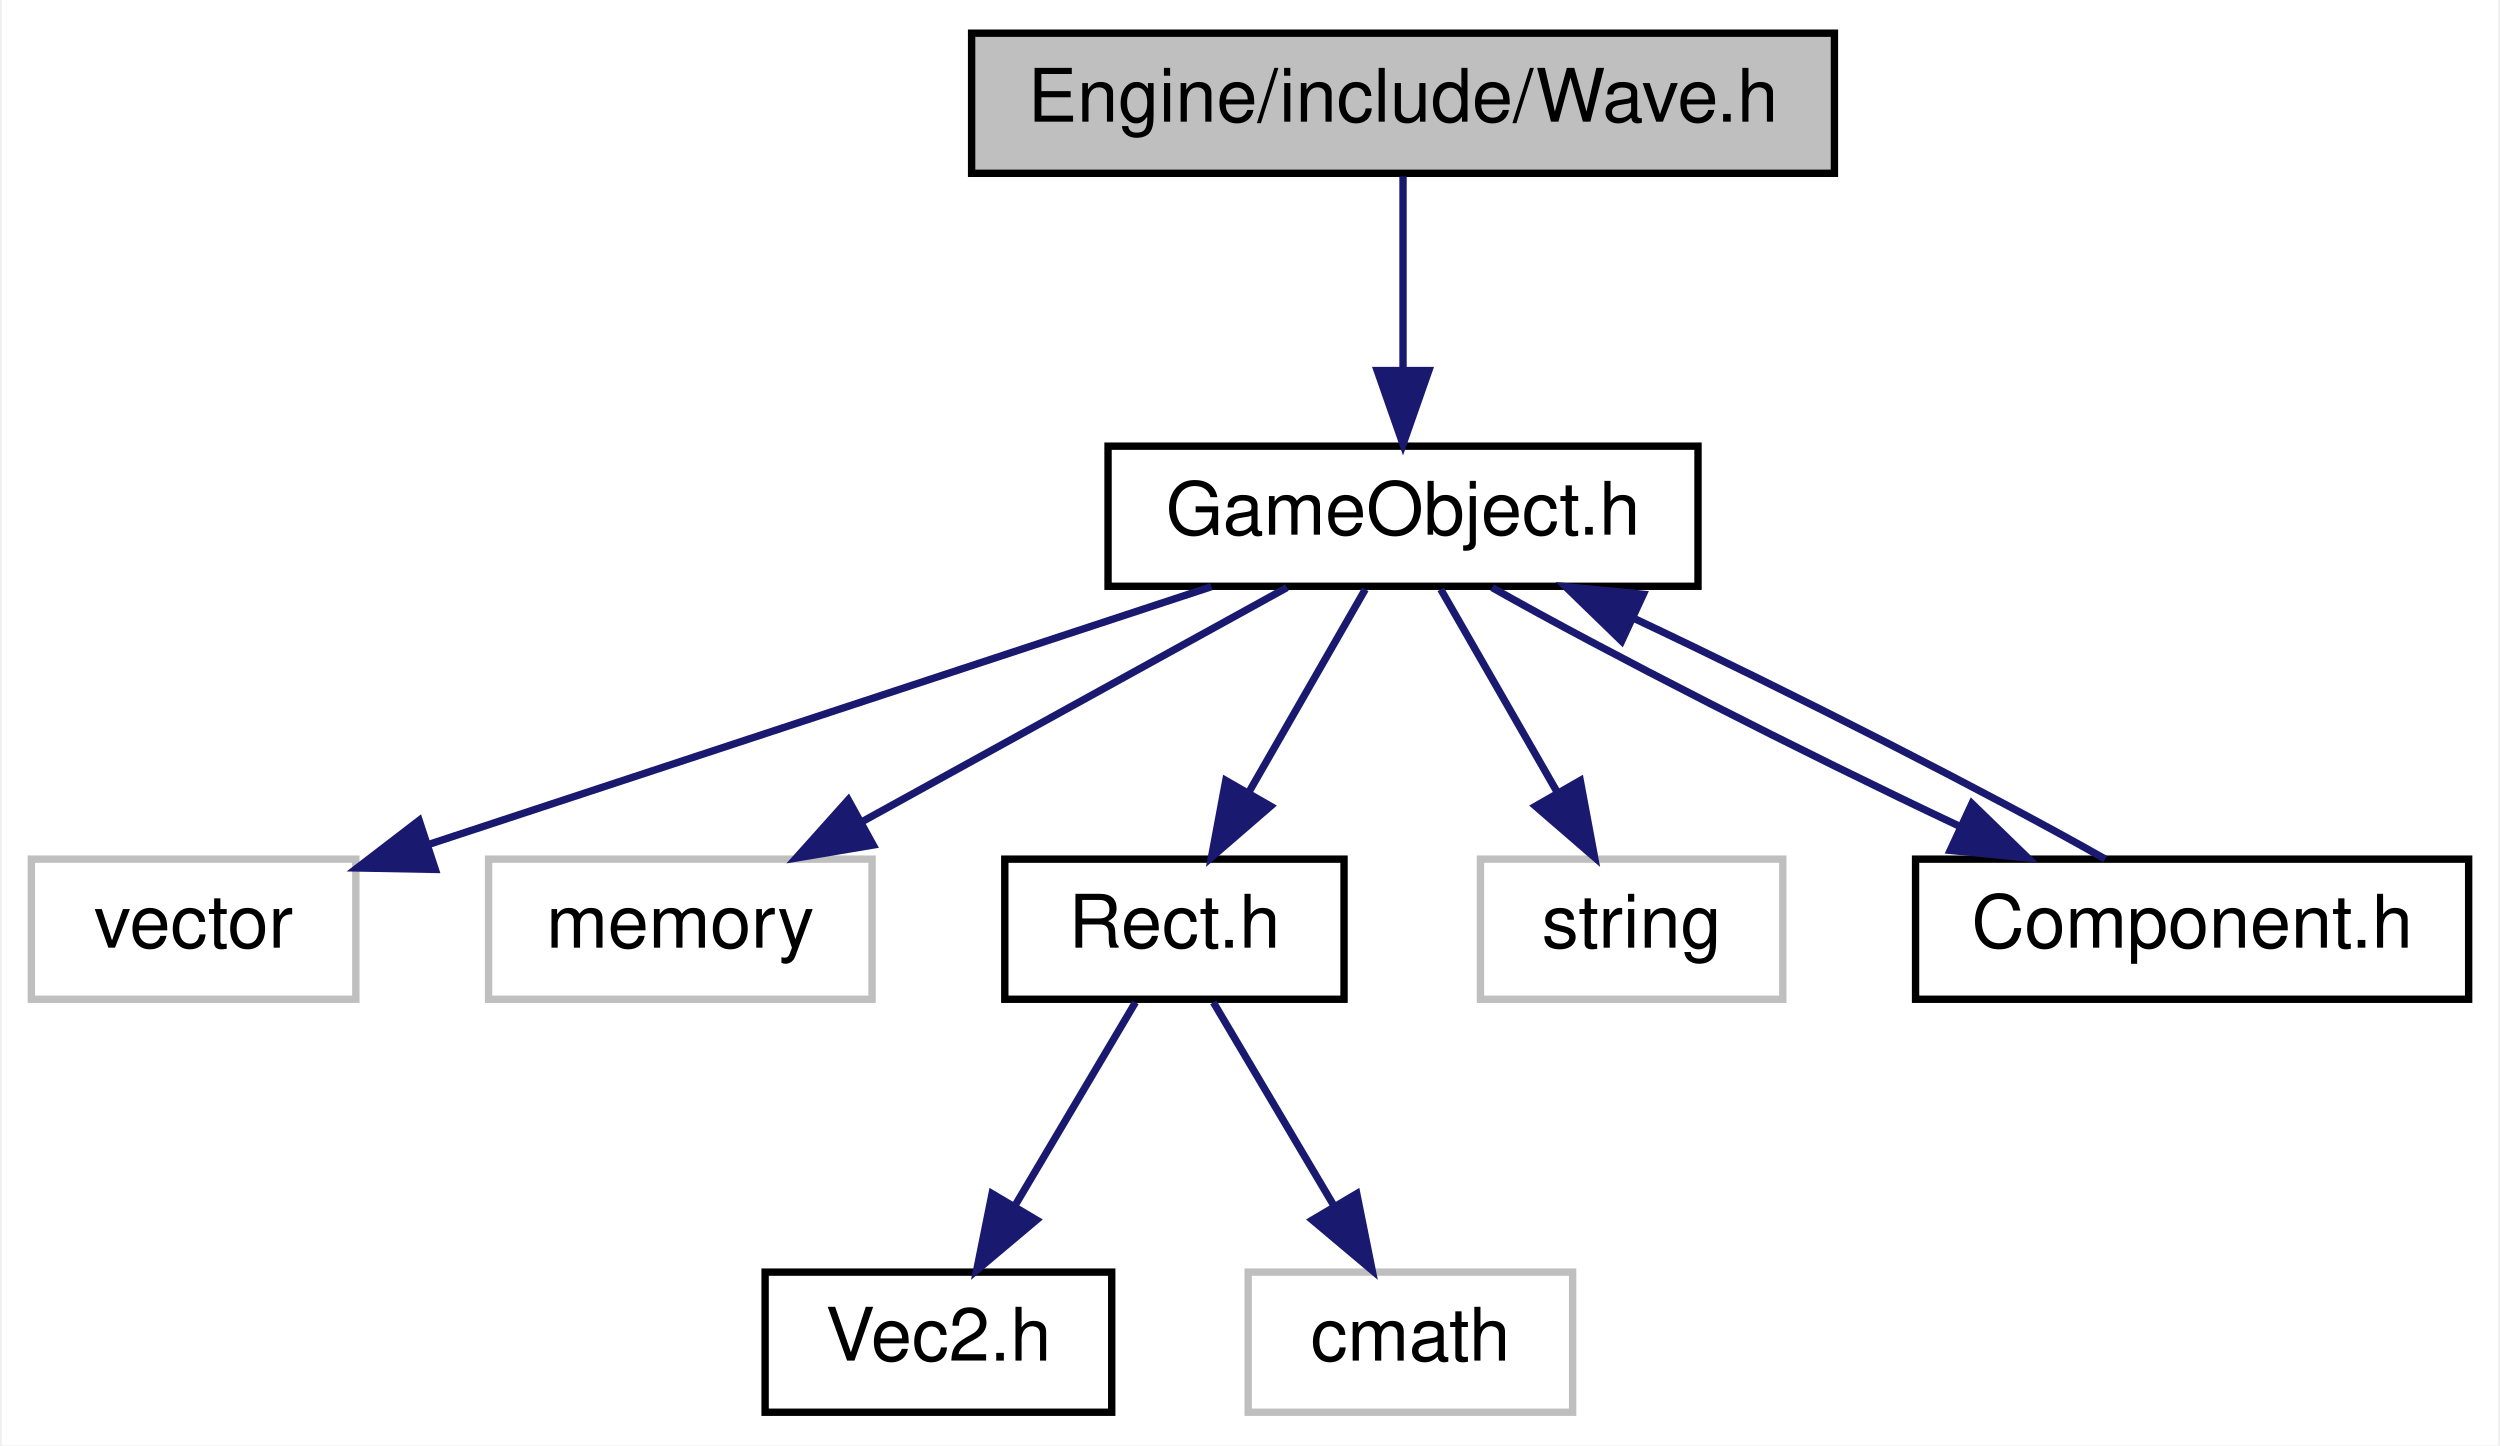
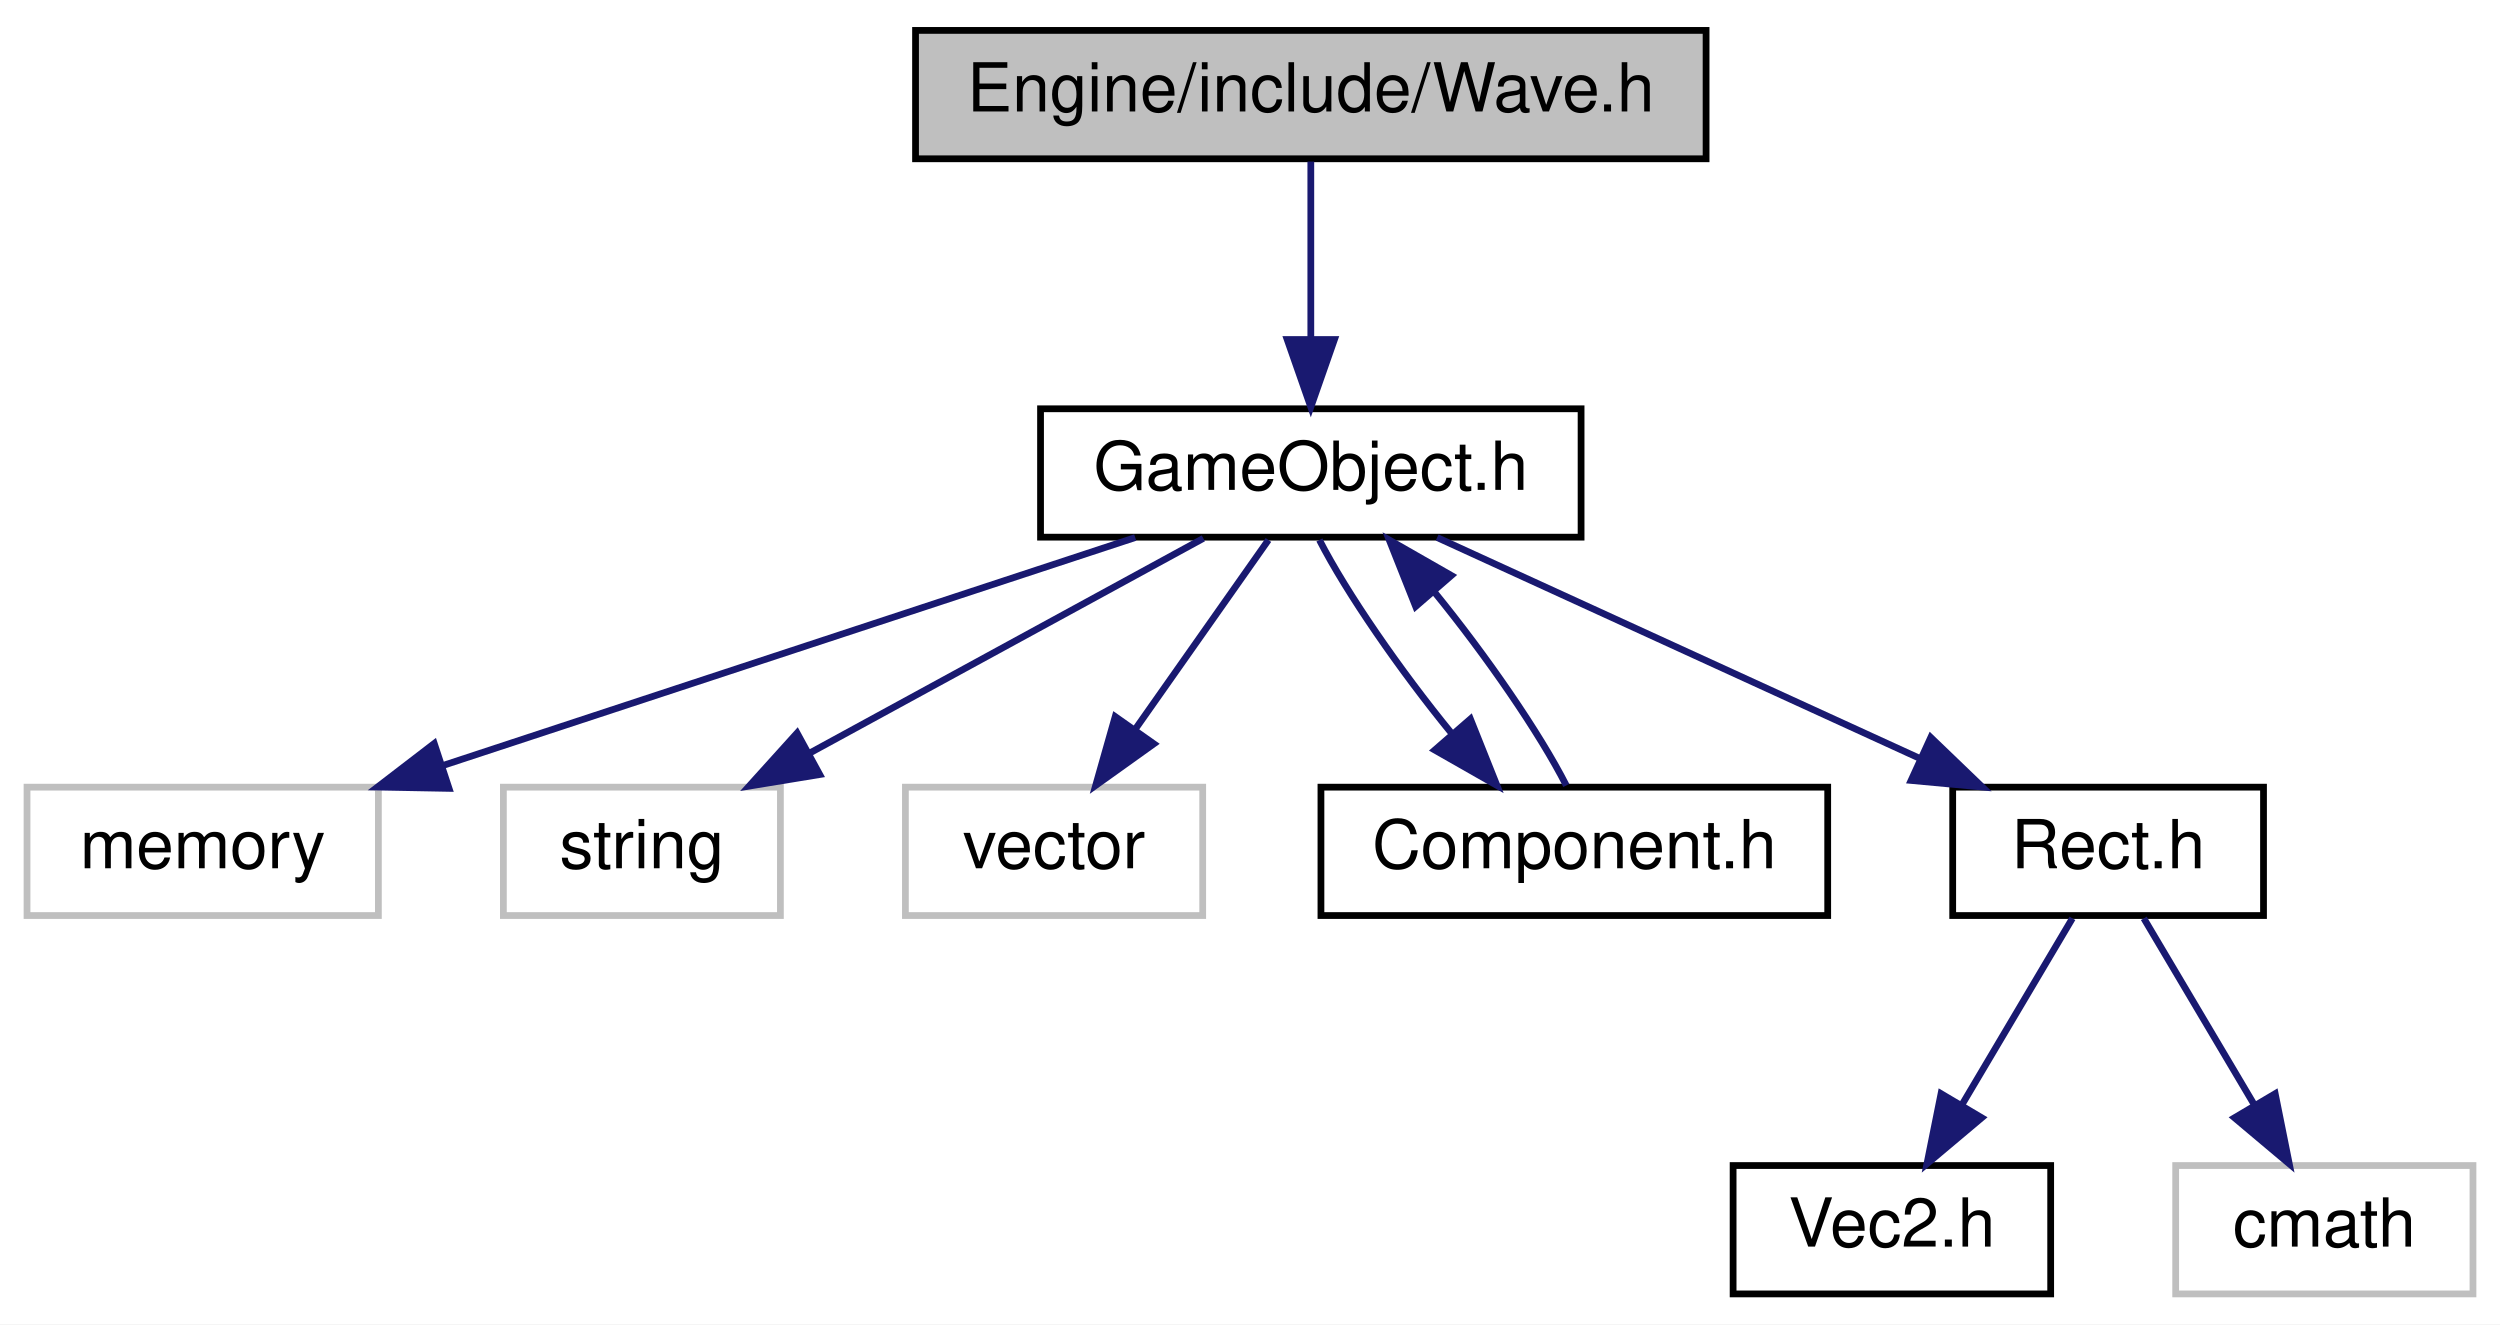
- <svg xmlns="http://www.w3.org/2000/svg" xmlns:xlink="http://www.w3.org/1999/xlink" width="339pt" height="196pt" viewBox="0.00 0.00 338.50 196.00">
+ <svg xmlns="http://www.w3.org/2000/svg" xmlns:xlink="http://www.w3.org/1999/xlink" width="370pt" height="196pt" viewBox="0.00 0.00 370.00 196.00">
  <g id="graph0" class="graph" transform="scale(1 1) rotate(0) translate(4 192)">
-     <polygon fill="white" stroke="none" points="-4,4 -4,-192 334.5,-192 334.5,4 -4,4" />
+     <polygon fill="white" stroke="none" points="-4,4 -4,-192 366,-192 366,4 -4,4" />
    <g id="node1" class="node">
-       <polygon fill="#bfbfbf" stroke="black" points="127.5,-168.5 127.5,-187.5 244.5,-187.5 244.5,-168.5 127.5,-168.5" />
-       <text text-anchor="middle" x="186" y="-175.5" font-family="Helvetica,sans-Serif" font-size="10.00">Engine/include/Wave.h</text>
+       <polygon fill="#bfbfbf" stroke="black" points="131.5,-168.5 131.5,-187.5 248.5,-187.5 248.5,-168.5 131.5,-168.5" />
+       <text text-anchor="middle" x="190" y="-175.5" font-family="Helvetica,sans-Serif" font-size="10.00">Engine/include/Wave.h</text>
    </g>
    <g id="node2" class="node">
      <g id="a_node2">
        <a xlink:href="GameObject_8h.html" target="_top" xlink:title="GameObject.h">
-           <polygon fill="white" stroke="black" points="146,-112.5 146,-131.5 226,-131.5 226,-112.5 146,-112.5" />
-           <text text-anchor="middle" x="186" y="-119.5" font-family="Helvetica,sans-Serif" font-size="10.00">GameObject.h</text>
+           <polygon fill="white" stroke="black" points="150,-112.5 150,-131.5 230,-131.5 230,-112.5 150,-112.5" />
+           <text text-anchor="middle" x="190" y="-119.5" font-family="Helvetica,sans-Serif" font-size="10.00">GameObject.h</text>
        </a>
      </g>
    </g>
    <g id="edge1" class="edge">
-       <path fill="none" stroke="midnightblue" d="M186,-168.083C186,-161.006 186,-150.861 186,-141.986" />
-       <polygon fill="midnightblue" stroke="midnightblue" points="189.5,-141.751 186,-131.751 182.5,-141.751 189.5,-141.751" />
+       <path fill="none" stroke="midnightblue" d="M190,-168.083C190,-161.006 190,-150.861 190,-141.986" />
+       <polygon fill="midnightblue" stroke="midnightblue" points="193.5,-141.751 190,-131.751 186.5,-141.751 193.5,-141.751" />
    </g>
    <g id="node3" class="node">
-       <polygon fill="white" stroke="#bfbfbf" points="-3.55271e-15,-56.5 -3.55271e-15,-75.5 44,-75.5 44,-56.5 -3.55271e-15,-56.5" />
-       <text text-anchor="middle" x="22" y="-63.5" font-family="Helvetica,sans-Serif" font-size="10.00">vector</text>
+       <polygon fill="white" stroke="#bfbfbf" points="0,-56.5 0,-75.5 52,-75.5 52,-56.5 0,-56.5" />
+       <text text-anchor="middle" x="26" y="-63.5" font-family="Helvetica,sans-Serif" font-size="10.00">memory</text>
    </g>
    <g id="edge2" class="edge">
-       <path fill="none" stroke="midnightblue" d="M160.014,-112.444C131.288,-102.985 84.995,-87.742 54.044,-77.551" />
-       <polygon fill="midnightblue" stroke="midnightblue" points="54.776,-74.107 44.183,-74.304 52.587,-80.756 54.776,-74.107" />
+       <path fill="none" stroke="midnightblue" d="M164.014,-112.444C136.304,-103.32 92.248,-88.813 61.384,-78.651" />
+       <polygon fill="midnightblue" stroke="midnightblue" points="62.458,-75.32 51.865,-75.516 60.268,-81.968 62.458,-75.32" />
    </g>
    <g id="node4" class="node">
-       <polygon fill="white" stroke="#bfbfbf" points="62,-56.5 62,-75.5 114,-75.5 114,-56.5 62,-56.5" />
-       <text text-anchor="middle" x="88" y="-63.5" font-family="Helvetica,sans-Serif" font-size="10.00">memory</text>
+       <polygon fill="white" stroke="#bfbfbf" points="70.5,-56.5 70.5,-75.5 111.5,-75.5 111.5,-56.5 70.5,-56.5" />
+       <text text-anchor="middle" x="91" y="-63.5" font-family="Helvetica,sans-Serif" font-size="10.00">string</text>
    </g>
    <g id="edge3" class="edge">
-       <path fill="none" stroke="midnightblue" d="M170.255,-112.324C154.681,-103.743 130.623,-90.486 112.541,-80.522" />
-       <polygon fill="midnightblue" stroke="midnightblue" points="114.154,-77.415 103.706,-75.654 110.776,-83.546 114.154,-77.415" />
+       <path fill="none" stroke="midnightblue" d="M174.094,-112.324C158.362,-103.743 134.058,-90.486 115.791,-80.522" />
+       <polygon fill="midnightblue" stroke="midnightblue" points="117.322,-77.37 106.867,-75.654 113.97,-83.516 117.322,-77.37" />
    </g>
    <g id="node5" class="node">
-       <g id="a_node5">
-         <a xlink:href="Rect_8h.html" target="_top" xlink:title="Rect.h">
-           <polygon fill="white" stroke="black" points="132,-56.5 132,-75.5 178,-75.5 178,-56.5 132,-56.5" />
-           <text text-anchor="middle" x="155" y="-63.5" font-family="Helvetica,sans-Serif" font-size="10.00">Rect.h</text>
+       <polygon fill="white" stroke="#bfbfbf" points="130,-56.5 130,-75.5 174,-75.5 174,-56.5 130,-56.5" />
+       <text text-anchor="middle" x="152" y="-63.5" font-family="Helvetica,sans-Serif" font-size="10.00">vector</text>
+     </g>
+     <g id="edge4" class="edge">
+       <path fill="none" stroke="midnightblue" d="M183.725,-112.083C178.358,-104.455 170.482,-93.264 163.921,-83.941" />
+       <polygon fill="midnightblue" stroke="midnightblue" points="166.775,-81.915 158.158,-75.751 161.051,-85.943 166.775,-81.915" />
+     </g>
+     <g id="node6" class="node">
+       <g id="a_node6">
+         <a xlink:href="Component_8h.html" target="_top" xlink:title="Component.h">
+           <polygon fill="white" stroke="black" points="191.5,-56.5 191.5,-75.5 266.5,-75.5 266.5,-56.5 191.5,-56.5" />
+           <text text-anchor="middle" x="229" y="-63.5" font-family="Helvetica,sans-Serif" font-size="10.00">Component.h</text>
        </a>
      </g>
    </g>
-     <g id="edge4" class="edge">
-       <path fill="none" stroke="midnightblue" d="M180.881,-112.083C176.592,-104.613 170.342,-93.724 165.058,-84.52" />
-       <polygon fill="midnightblue" stroke="midnightblue" points="168.038,-82.681 160.024,-75.751 161.967,-86.166 168.038,-82.681" />
+     <g id="edge5" class="edge">
+       <path fill="none" stroke="midnightblue" d="M191.274,-112.083C195.254,-104.298 203.192,-92.802 210.918,-83.367" />
+       <polygon fill="midnightblue" stroke="midnightblue" points="213.622,-85.591 217.549,-75.751 208.343,-80.995 213.622,-85.591" />
+     </g>
+     <g id="node7" class="node">
+       <g id="a_node7">
+         <a xlink:href="Rect_8h.html" target="_top" xlink:title="Rect.h">
+           <polygon fill="white" stroke="black" points="285,-56.5 285,-75.5 331,-75.5 331,-56.5 285,-56.5" />
+           <text text-anchor="middle" x="308" y="-63.5" font-family="Helvetica,sans-Serif" font-size="10.00">Rect.h</text>
+         </a>
+       </g>
+     </g>
+     <g id="edge7" class="edge">
+       <path fill="none" stroke="midnightblue" d="M208.697,-112.444C227.944,-103.636 258.152,-89.812 280.2,-79.722" />
+       <polygon fill="midnightblue" stroke="midnightblue" points="281.753,-82.86 289.39,-75.516 278.84,-76.495 281.753,-82.86" />
+     </g>
+     <g id="edge6" class="edge">
+       <path fill="none" stroke="midnightblue" d="M227.811,-75.751C223.887,-83.483 215.976,-94.967 208.247,-104.431" />
+       <polygon fill="midnightblue" stroke="midnightblue" points="205.518,-102.236 201.606,-112.083 210.804,-106.825 205.518,-102.236" />
    </g>
    <g id="node8" class="node">
-       <polygon fill="white" stroke="#bfbfbf" points="196.5,-56.5 196.5,-75.5 237.5,-75.5 237.5,-56.5 196.5,-56.5" />
-       <text text-anchor="middle" x="217" y="-63.5" font-family="Helvetica,sans-Serif" font-size="10.00">string</text>
-     </g>
-     <g id="edge7" class="edge">
-       <path fill="none" stroke="midnightblue" d="M191.119,-112.083C195.408,-104.613 201.658,-93.724 206.942,-84.52" />
-       <polygon fill="midnightblue" stroke="midnightblue" points="210.033,-86.166 211.976,-75.751 203.962,-82.681 210.033,-86.166" />
-     </g>
-     <g id="node9" class="node">
-       <g id="a_node9">
-         <a xlink:href="Component_8h.html" target="_top" xlink:title="Component.h">
-           <polygon fill="white" stroke="black" points="255.5,-56.5 255.5,-75.5 330.5,-75.5 330.5,-56.5 255.5,-56.5" />
-           <text text-anchor="middle" x="293" y="-63.5" font-family="Helvetica,sans-Serif" font-size="10.00">Component.h</text>
+       <g id="a_node8">
+         <a xlink:href="Vec2_8h.html" target="_top" xlink:title="Vec2.h">
+           <polygon fill="white" stroke="black" points="252.5,-0.5 252.5,-19.5 299.5,-19.5 299.5,-0.5 252.5,-0.5" />
+           <text text-anchor="middle" x="276" y="-7.5" font-family="Helvetica,sans-Serif" font-size="10.00">Vec2.h</text>
        </a>
      </g>
    </g>
    <g id="edge8" class="edge">
-       <path fill="none" stroke="midnightblue" d="M198.077,-112.324C213.5,-103.585 240.173,-89.998 261.42,-79.977" />
-       <polygon fill="midnightblue" stroke="midnightblue" points="263.142,-83.037 270.741,-75.654 260.197,-76.687 263.142,-83.037" />
+       <path fill="none" stroke="midnightblue" d="M302.716,-56.083C298.289,-48.613 291.837,-37.724 286.382,-28.52" />
+       <polygon fill="midnightblue" stroke="midnightblue" points="289.295,-26.57 281.186,-19.751 283.273,-30.138 289.295,-26.57" />
    </g>
-     <g id="node6" class="node">
-       <g id="a_node6">
-         <a xlink:href="Vec2_8h.html" target="_top" xlink:title="Vec2.h">
-           <polygon fill="white" stroke="black" points="99.5,-0.5 99.5,-19.5 146.5,-19.5 146.5,-0.5 99.5,-0.5" />
-           <text text-anchor="middle" x="123" y="-7.5" font-family="Helvetica,sans-Serif" font-size="10.00">Vec2.h</text>
-         </a>
-       </g>
-     </g>
-     <g id="edge5" class="edge">
-       <path fill="none" stroke="midnightblue" d="M149.716,-56.083C145.289,-48.613 138.837,-37.724 133.382,-28.52" />
-       <polygon fill="midnightblue" stroke="midnightblue" points="136.295,-26.57 128.186,-19.751 130.273,-30.138 136.295,-26.57" />
-     </g>
-     <g id="node7" class="node">
-       <polygon fill="white" stroke="#bfbfbf" points="165,-0.5 165,-19.5 209,-19.5 209,-0.5 165,-0.5" />
-       <text text-anchor="middle" x="187" y="-7.5" font-family="Helvetica,sans-Serif" font-size="10.00">cmath</text>
-     </g>
-     <g id="edge6" class="edge">
-       <path fill="none" stroke="midnightblue" d="M160.284,-56.083C164.711,-48.613 171.163,-37.724 176.618,-28.52" />
-       <polygon fill="midnightblue" stroke="midnightblue" points="179.727,-30.138 181.814,-19.751 173.705,-26.57 179.727,-30.138" />
+     <g id="node9" class="node">
+       <polygon fill="white" stroke="#bfbfbf" points="318,-0.5 318,-19.5 362,-19.5 362,-0.5 318,-0.5" />
+       <text text-anchor="middle" x="340" y="-7.5" font-family="Helvetica,sans-Serif" font-size="10.00">cmath</text>
    </g>
    <g id="edge9" class="edge">
-       <path fill="none" stroke="midnightblue" d="M281.205,-75.516C265.719,-84.309 238.583,-98.131 217.135,-108.232" />
-       <polygon fill="midnightblue" stroke="midnightblue" points="215.646,-105.065 208.043,-112.444 218.588,-111.416 215.646,-105.065" />
+       <path fill="none" stroke="midnightblue" d="M313.284,-56.083C317.711,-48.613 324.163,-37.724 329.618,-28.52" />
+       <polygon fill="midnightblue" stroke="midnightblue" points="332.727,-30.138 334.814,-19.751 326.705,-26.57 332.727,-30.138" />
    </g>
  </g>
</svg>
